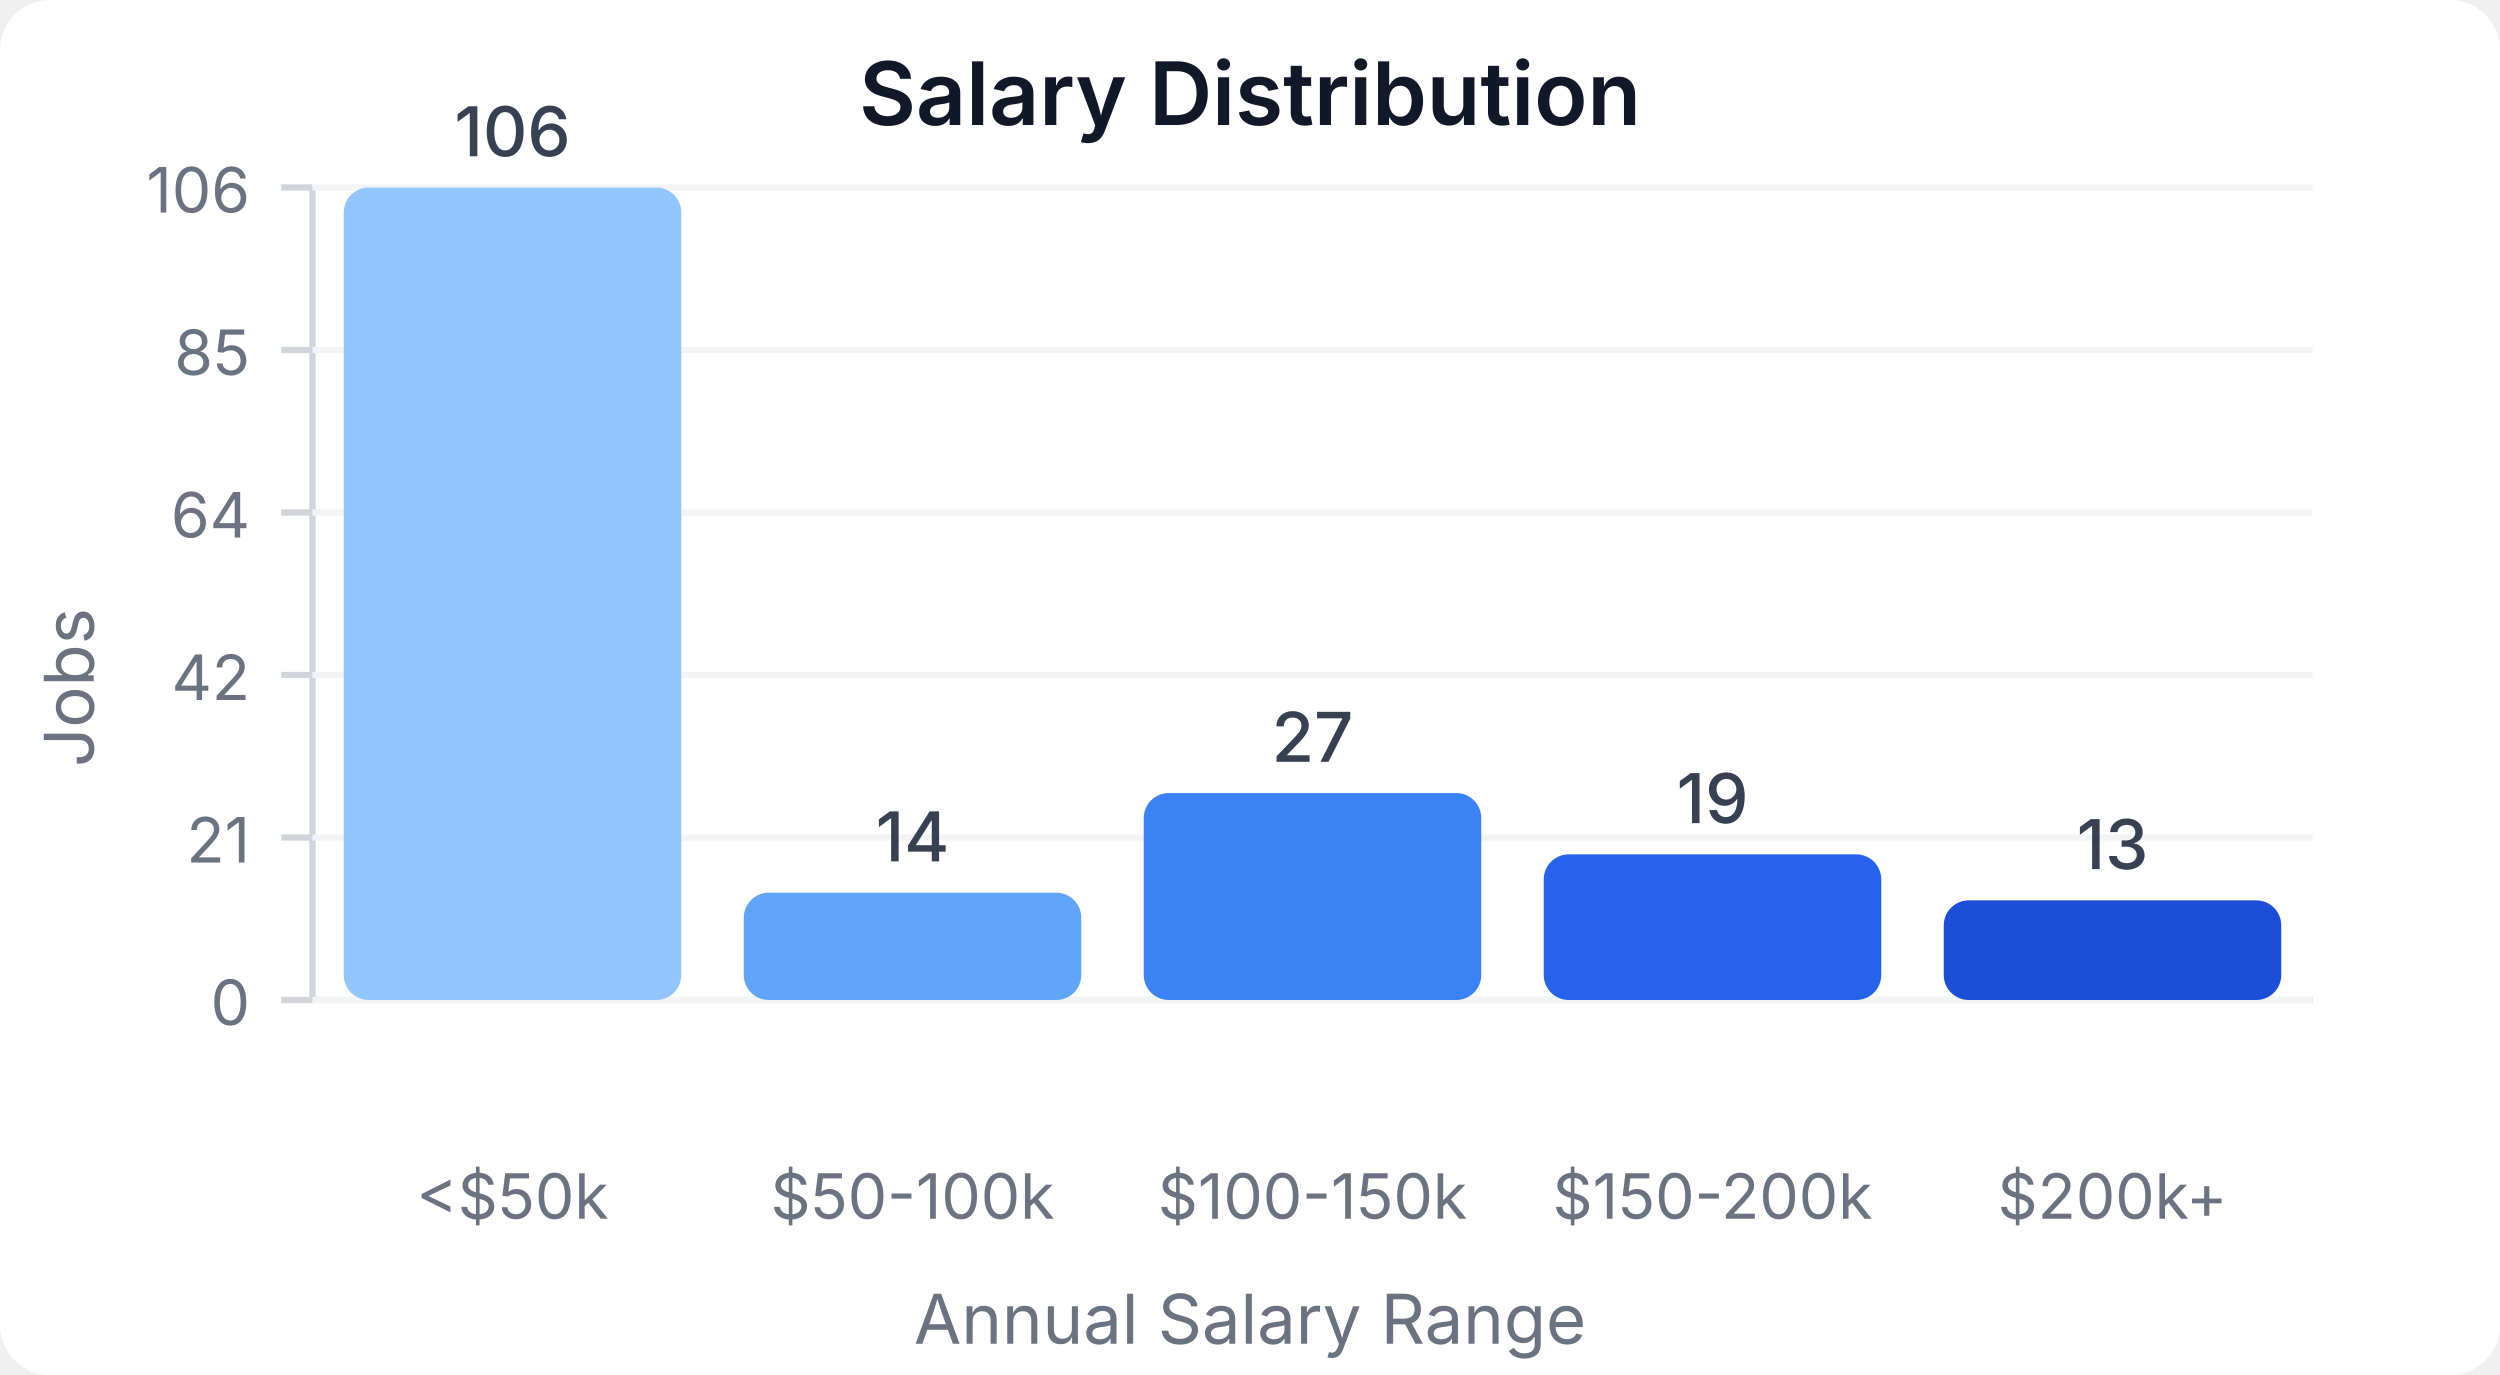
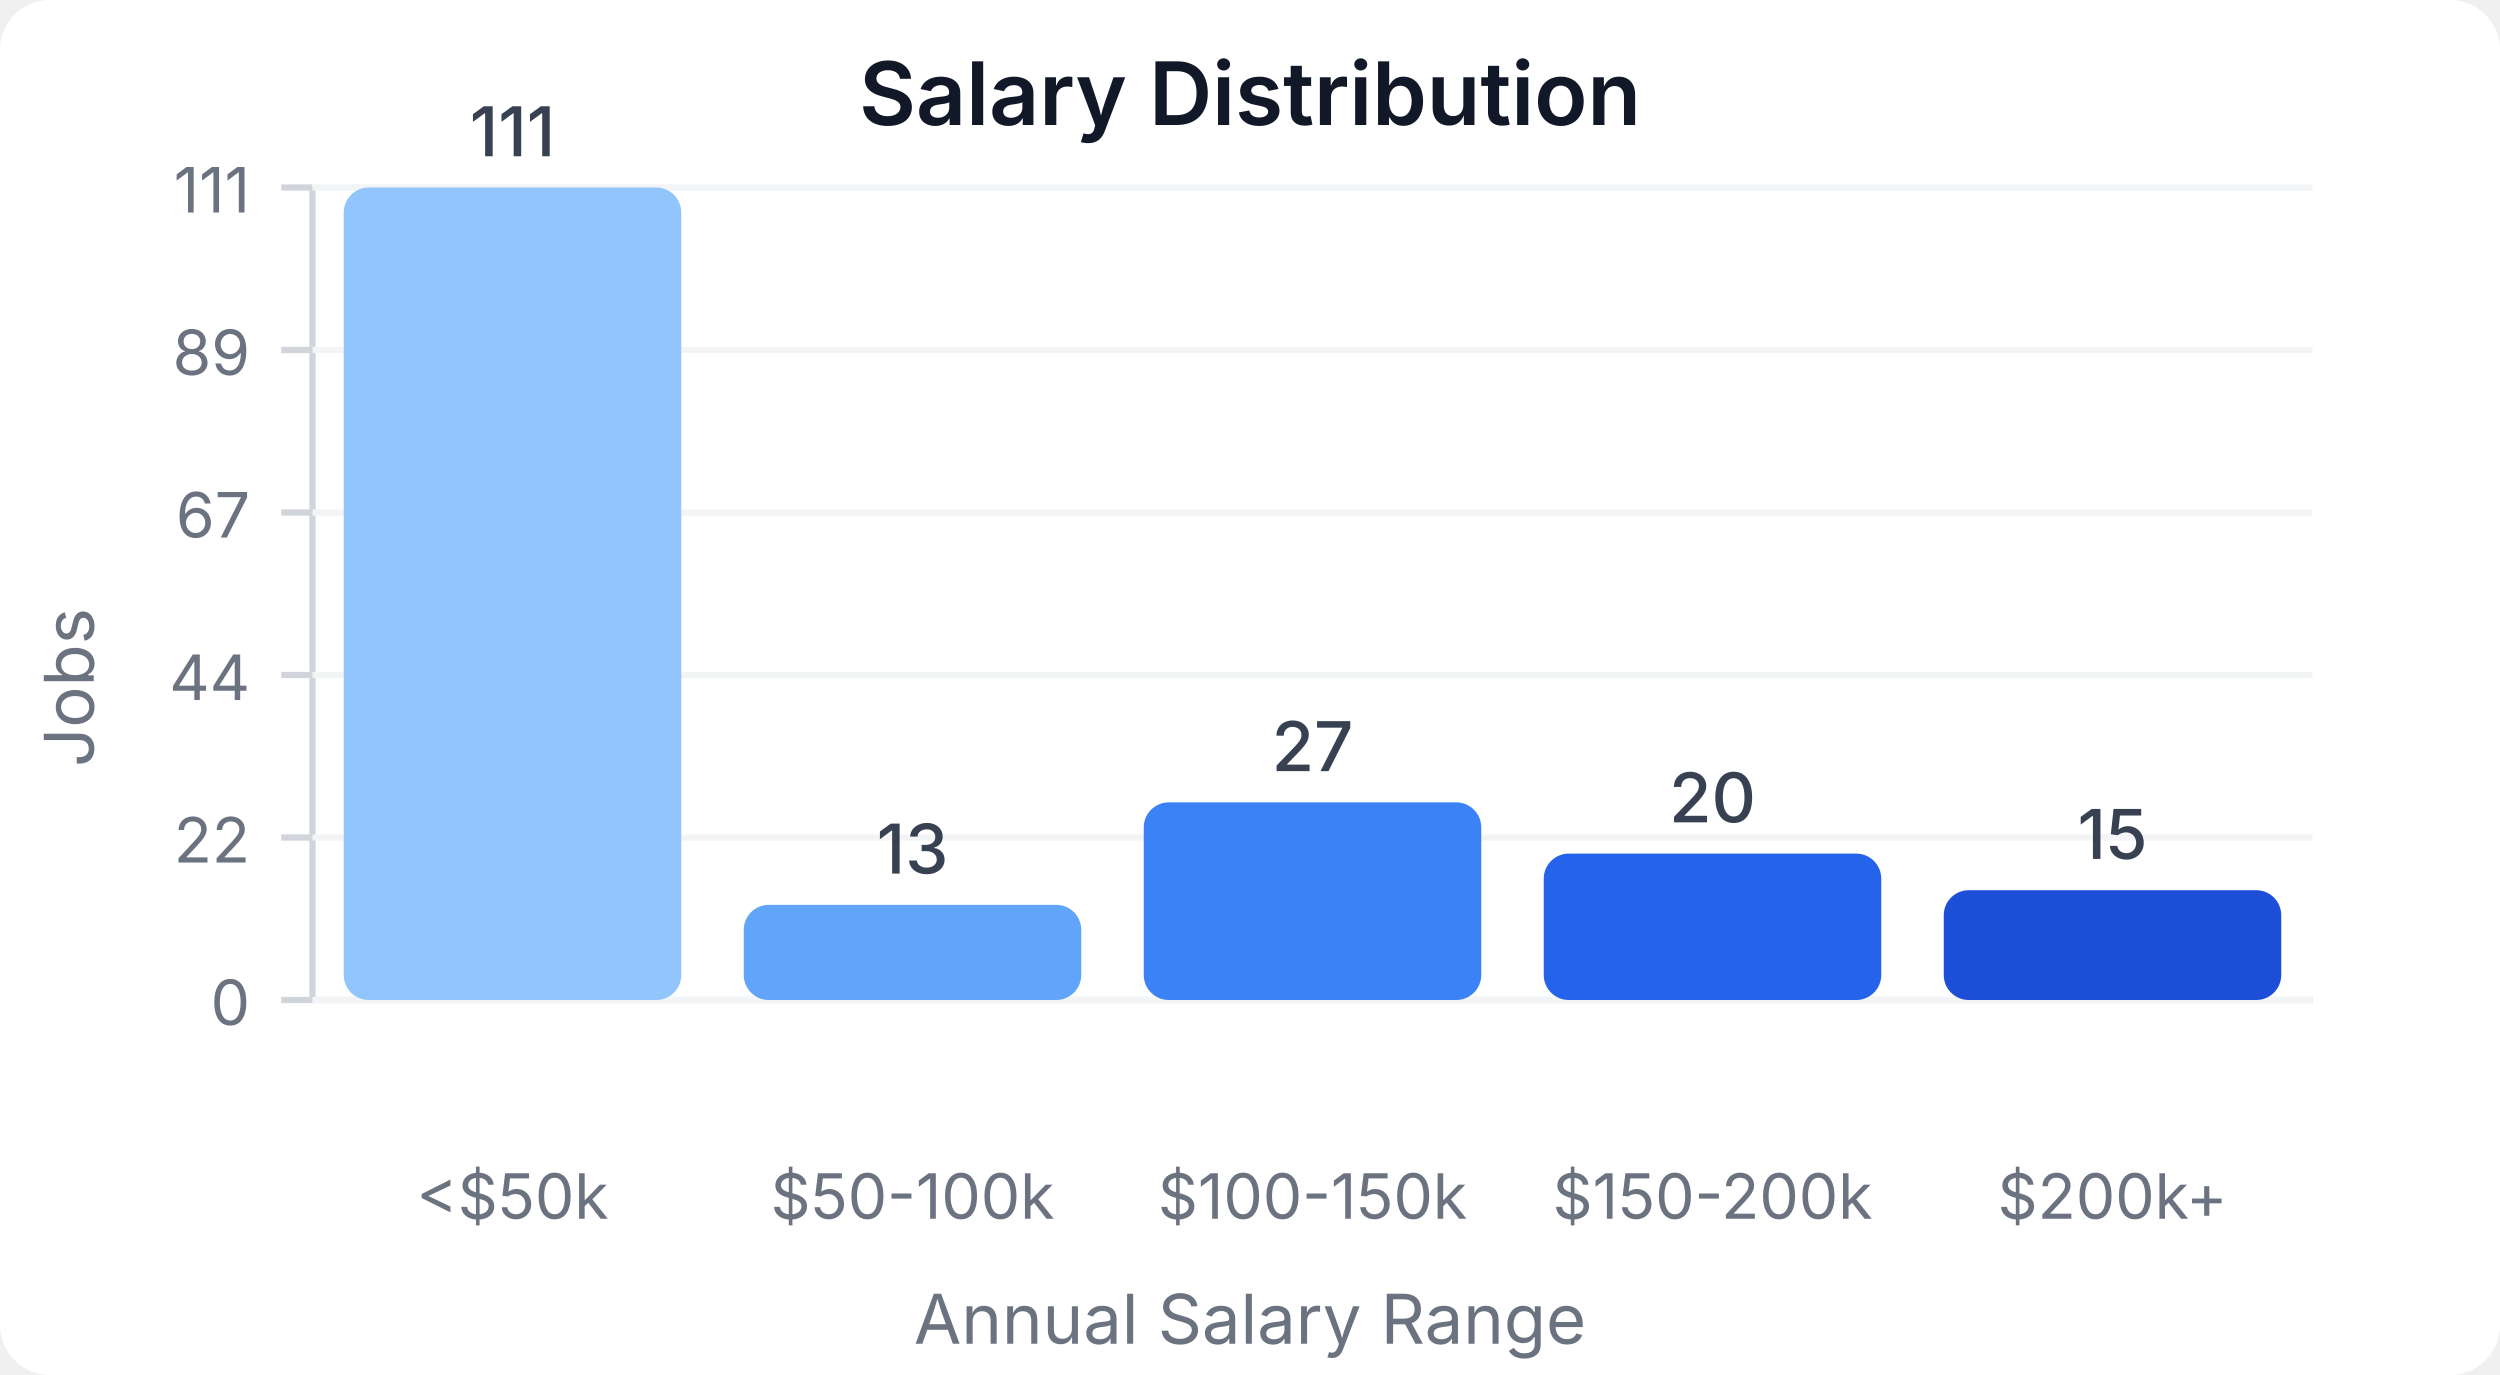
<svg xmlns="http://www.w3.org/2000/svg" width="400" height="220" viewBox="0 0 400 220">
  <style>
    text { font-family: system-ui, -apple-system, sans-serif; }
  </style>
  <rect width="400" height="220" fill="#ffffff" rx="8" />
  <text x="200" y="20" text-anchor="middle" font-size="14" font-weight="600" fill="#111827">Salary Distribution</text>
  <line x1="50" y1="30" x2="50" y2="160" stroke="#d1d5db" stroke-width="1" />
  <line x1="50" y1="160" x2="370" y2="160" stroke="#d1d5db" stroke-width="1" />
  <line x1="45" y1="160" x2="50" y2="160" stroke="#d1d5db" stroke-width="1" />
  <text x="40" y="164" text-anchor="end" font-size="10" fill="#6b7280">0</text>
  <line x1="50" y1="160" x2="370" y2="160" stroke="#f3f4f6" stroke-width="1" />
  <line x1="45" y1="134" x2="50" y2="134" stroke="#d1d5db" stroke-width="1" />
-   <text x="40" y="138" text-anchor="end" font-size="10" fill="#6b7280">21</text>
+   <text x="40" y="138" text-anchor="end" font-size="10" fill="#6b7280">22</text>
  <line x1="50" y1="134" x2="370" y2="134" stroke="#f3f4f6" stroke-width="1" />
  <line x1="45" y1="108" x2="50" y2="108" stroke="#d1d5db" stroke-width="1" />
-   <text x="40" y="112" text-anchor="end" font-size="10" fill="#6b7280">42</text>
+   <text x="40" y="112" text-anchor="end" font-size="10" fill="#6b7280">44</text>
  <line x1="50" y1="108" x2="370" y2="108" stroke="#f3f4f6" stroke-width="1" />
  <line x1="45" y1="82" x2="50" y2="82" stroke="#d1d5db" stroke-width="1" />
-   <text x="40" y="86" text-anchor="end" font-size="10" fill="#6b7280">64</text>
+   <text x="40" y="86" text-anchor="end" font-size="10" fill="#6b7280">67</text>
  <line x1="50" y1="82" x2="370" y2="82" stroke="#f3f4f6" stroke-width="1" />
  <line x1="45" y1="56" x2="50" y2="56" stroke="#d1d5db" stroke-width="1" />
-   <text x="40" y="60" text-anchor="end" font-size="10" fill="#6b7280">85</text>
+   <text x="40" y="60" text-anchor="end" font-size="10" fill="#6b7280">89</text>
  <line x1="50" y1="56" x2="370" y2="56" stroke="#f3f4f6" stroke-width="1" />
  <line x1="45" y1="30" x2="50" y2="30" stroke="#d1d5db" stroke-width="1" />
-   <text x="40" y="34" text-anchor="end" font-size="10" fill="#6b7280">106</text>
+   <text x="40" y="34" text-anchor="end" font-size="10" fill="#6b7280">111</text>
  <line x1="50" y1="30" x2="370" y2="30" stroke="#f3f4f6" stroke-width="1" />
  <rect x="55" y="30" width="54" height="130" fill="#93c5fd" rx="4" />
-   <text x="82" y="25" text-anchor="middle" font-size="11" fill="#374151" font-weight="500">106</text>
+   <text x="82" y="25" text-anchor="middle" font-size="11" fill="#374151" font-weight="500">111</text>
  <text x="82" y="195" text-anchor="middle" font-size="10" fill="#6b7280">&lt;$50k</text>
-   <rect x="119" y="142.83" width="54" height="17.17" fill="#60a5fa" rx="4" />
-   <text x="146" y="137.83" text-anchor="middle" font-size="11" fill="#374151" font-weight="500">14</text>
+   <rect x="119" y="144.775" width="54" height="15.225" fill="#60a5fa" rx="4" />
+   <text x="146" y="139.775" text-anchor="middle" font-size="11" fill="#374151" font-weight="500">13</text>
  <text x="146" y="195" text-anchor="middle" font-size="10" fill="#6b7280">$50-100k</text>
-   <rect x="183" y="126.887" width="54" height="33.113" fill="#3b82f6" rx="4" />
-   <text x="210" y="121.887" text-anchor="middle" font-size="11" fill="#374151" font-weight="500">27</text>
+   <rect x="183" y="128.378" width="54" height="31.622" fill="#3b82f6" rx="4" />
+   <text x="210" y="123.378" text-anchor="middle" font-size="11" fill="#374151" font-weight="500">27</text>
  <text x="210" y="195" text-anchor="middle" font-size="10" fill="#6b7280">$100-150k</text>
-   <rect x="247" y="136.698" width="54" height="23.302" fill="#2563eb" rx="4" />
-   <text x="274" y="131.698" text-anchor="middle" font-size="11" fill="#374151" font-weight="500">19</text>
+   <rect x="247" y="136.577" width="54" height="23.423" fill="#2563eb" rx="4" />
+   <text x="274" y="131.577" text-anchor="middle" font-size="11" fill="#374151" font-weight="500">20</text>
  <text x="274" y="195" text-anchor="middle" font-size="10" fill="#6b7280">$150-200k</text>
-   <rect x="311" y="144.057" width="54" height="15.943" fill="#1d4ed8" rx="4" />
-   <text x="338" y="139.057" text-anchor="middle" font-size="11" fill="#374151" font-weight="500">13</text>
+   <rect x="311" y="142.432" width="54" height="17.568" fill="#1d4ed8" rx="4" />
+   <text x="338" y="137.432" text-anchor="middle" font-size="11" fill="#374151" font-weight="500">15</text>
  <text x="338" y="195" text-anchor="middle" font-size="10" fill="#6b7280">$200k+</text>
  <text x="15" y="110" text-anchor="middle" font-size="11" fill="#6b7280" transform="rotate(-90, 15, 110)">Jobs</text>
  <text x="200" y="215" text-anchor="middle" font-size="11" fill="#6b7280">Annual Salary Range</text>
</svg>
